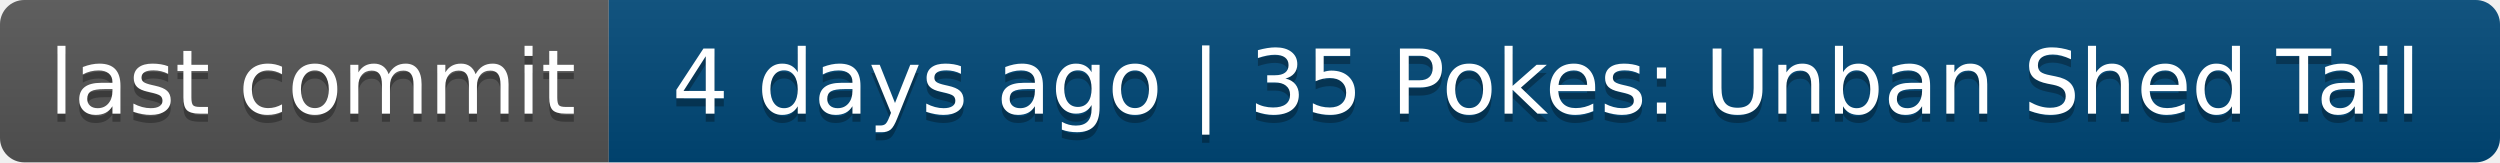
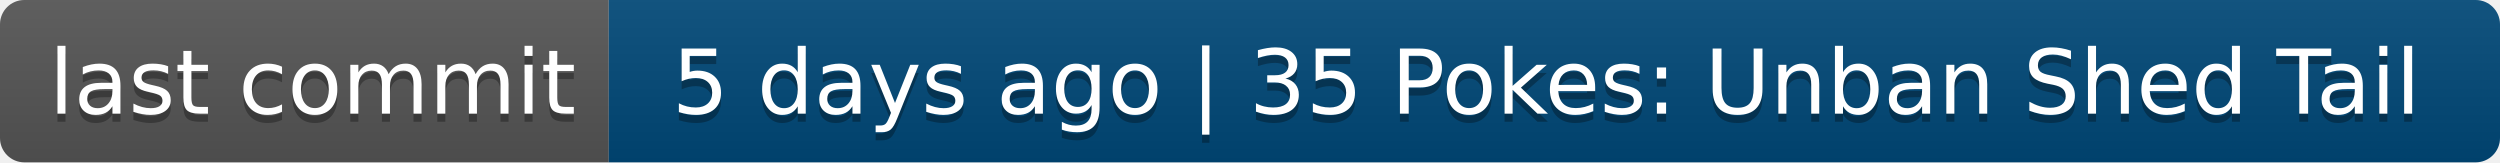
- <svg xmlns="http://www.w3.org/2000/svg" width="308" height="20" role="img" aria-label="last commit: 4 days ago | 35 Pokes: Unban Shed Tail">
+ <svg xmlns="http://www.w3.org/2000/svg" width="308" height="20" role="img" aria-label="last commit: 5 days ago | 35 Pokes: Unban Shed Tail">
  <linearGradient id="s" x2="0" y2="100%">
    <stop offset="0" stop-color="#bbb" stop-opacity=".1" />
    <stop offset="1" stop-opacity=".1" />
  </linearGradient>
  <clipPath id="r">
    <rect width="308" height="20" rx="3" fill="#fff" />
  </clipPath>
  <g clip-path="url(#r)">
    <rect width="75" height="20" fill="#555" />
    <rect x="75" width="233" height="20" fill="#004878" />
    <rect width="308" height="20" fill="url(#s)" />
  </g>
  <g fill="#fff" text-anchor="middle" font-family="Verdana,Geneva,DejaVu Sans,sans-serif" text-rendering="geometricPrecision" font-size="110">
    <text aria-hidden="true" x="385" y="150" fill="#010101" fill-opacity=".3" transform="scale(.1)" textLength="650">last commit</text>
    <text x="385" y="140" transform="scale(.1)" fill="#fff" textLength="650">last commit</text>
-     <text aria-hidden="true" x="1905" y="150" fill="#010101" fill-opacity=".3" transform="scale(.1)" textLength="2230">4 days ago | 35 Pokes: Unban Shed Tail</text>
-     <text x="1905" y="140" transform="scale(.1)" fill="#fff" textLength="2230">4 days ago | 35 Pokes: Unban Shed Tail</text>
+     <text aria-hidden="true" x="1905" y="150" fill="#010101" fill-opacity=".3" transform="scale(.1)" textLength="2230">5 days ago | 35 Pokes: Unban Shed Tail</text>
+     <text x="1905" y="140" transform="scale(.1)" fill="#fff" textLength="2230">5 days ago | 35 Pokes: Unban Shed Tail</text>
  </g>
</svg>
